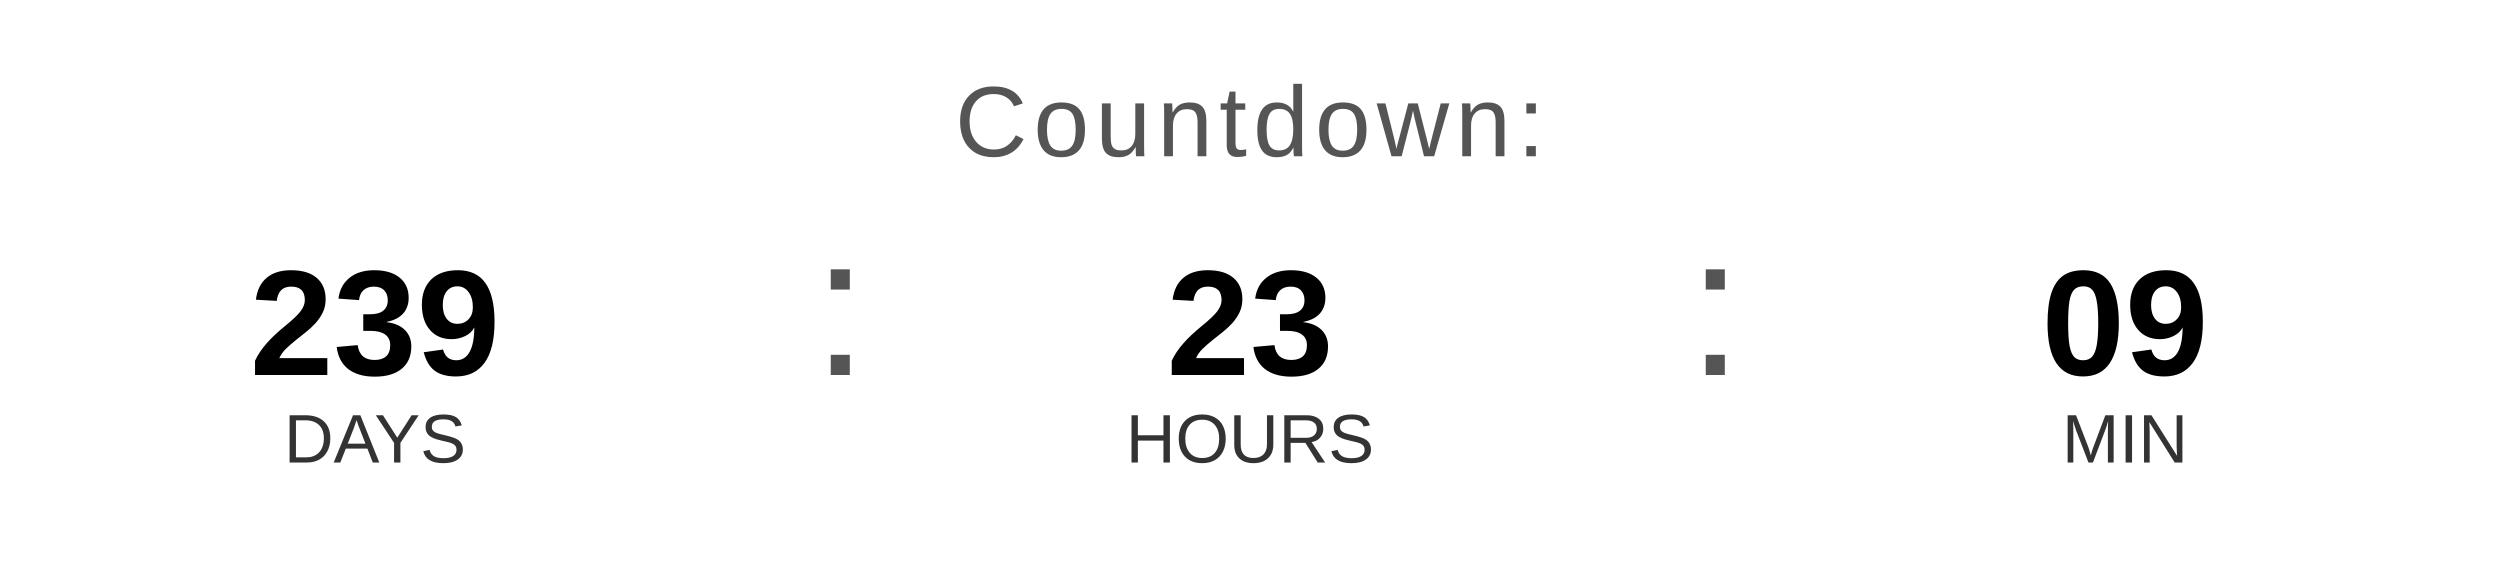
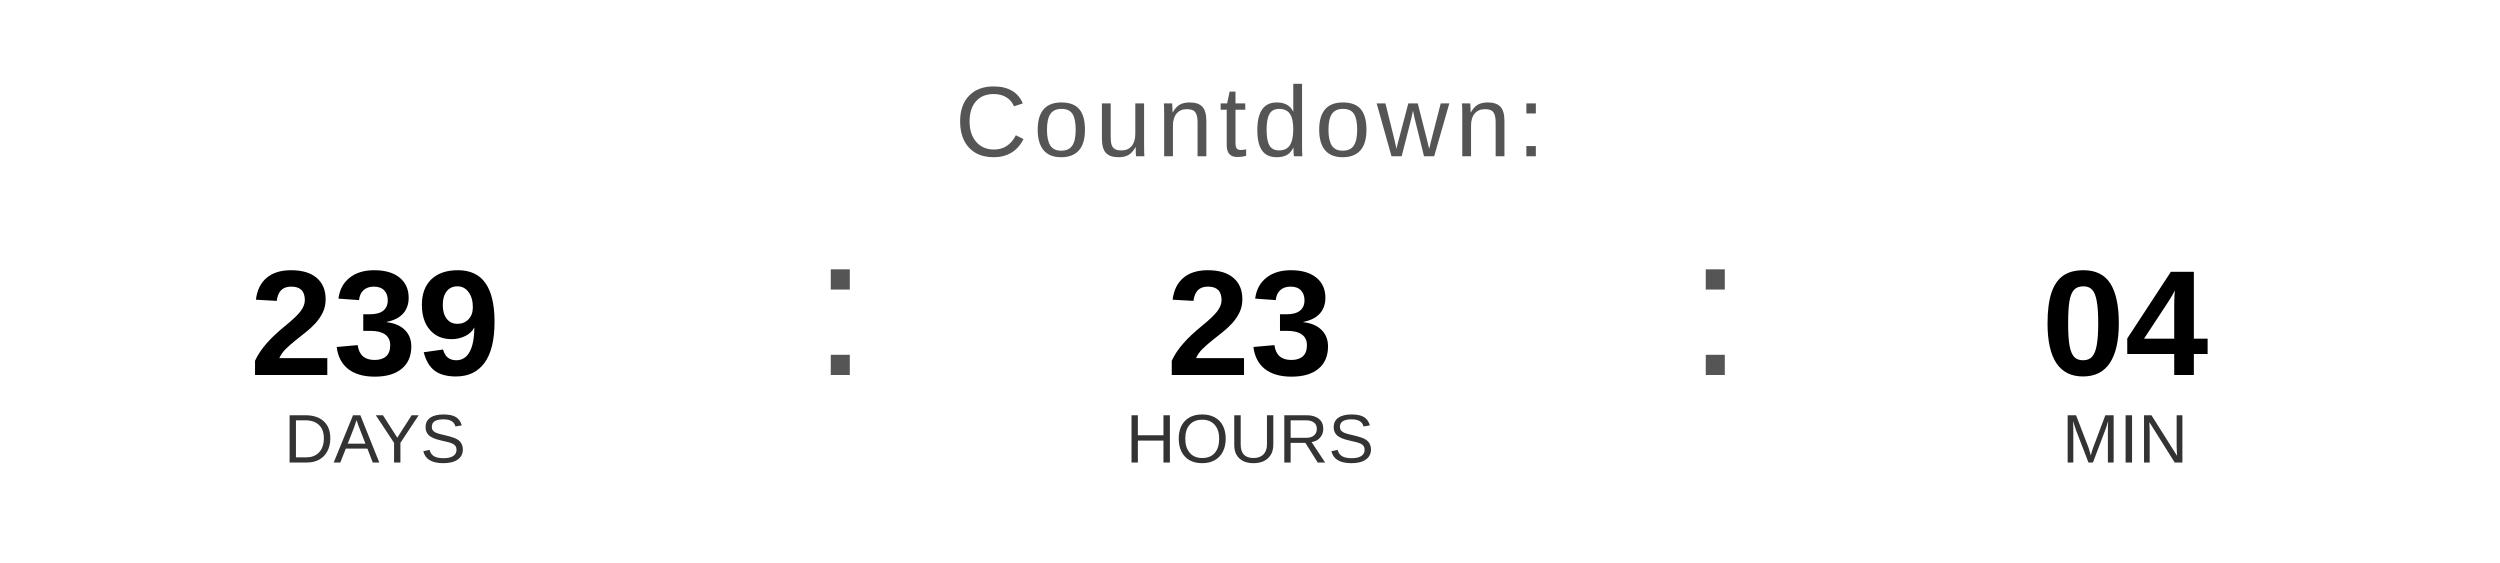
<svg xmlns="http://www.w3.org/2000/svg" width="400" height="90" viewBox="0 0 400 90">
  <text x="200" y="25" font-family="Arial, Helvetica, sans-serif" font-size="16" fill="#555555" text-anchor="middle" letter-spacing="1">
    Countdown:
  </text>
  <text x="60" y="60" font-family="Arial, Helvetica, sans-serif" font-size="24" font-weight="bold" fill="#000000" text-anchor="middle">239</text>
  <text x="60" y="74" font-family="Arial, Helvetica, sans-serif" font-size="11" fill="#333333" text-anchor="middle">DAYS</text>
  <text x="130" y="60" font-family="Arial, sans-serif" font-size="32" fill="#555555">:</text>
  <text x="200" y="60" font-family="Arial, Helvetica, sans-serif" font-size="24" font-weight="bold" fill="#000000" text-anchor="middle">23</text>
  <text x="200" y="74" font-family="Arial, Helvetica, sans-serif" font-size="11" fill="#333333" text-anchor="middle">HOURS</text>
  <text x="270" y="60" font-family="Arial, sans-serif" font-size="32" fill="#555555">:</text>
-   <text x="340" y="60" font-family="Arial, Helvetica, sans-serif" font-size="24" font-weight="bold" fill="#000000" text-anchor="middle">09</text>
+   <text x="340" y="60" font-family="Arial, Helvetica, sans-serif" font-size="24" font-weight="bold" fill="#000000" text-anchor="middle">04</text>
  <text x="340" y="74" font-family="Arial, Helvetica, sans-serif" font-size="11" fill="#333333" text-anchor="middle">MIN</text>
</svg>
